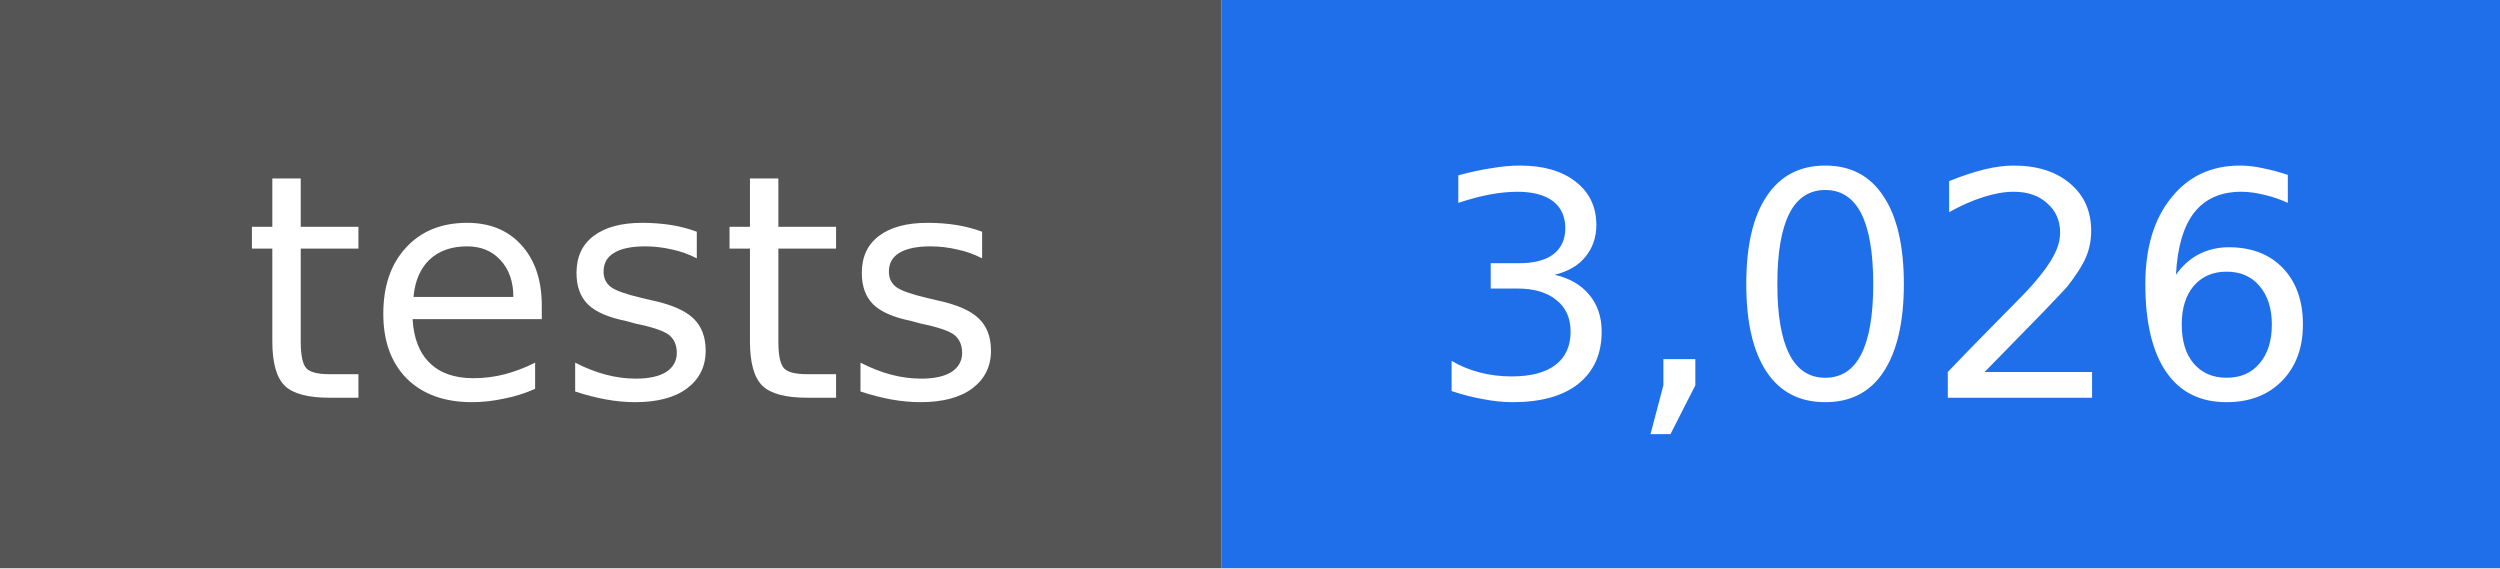
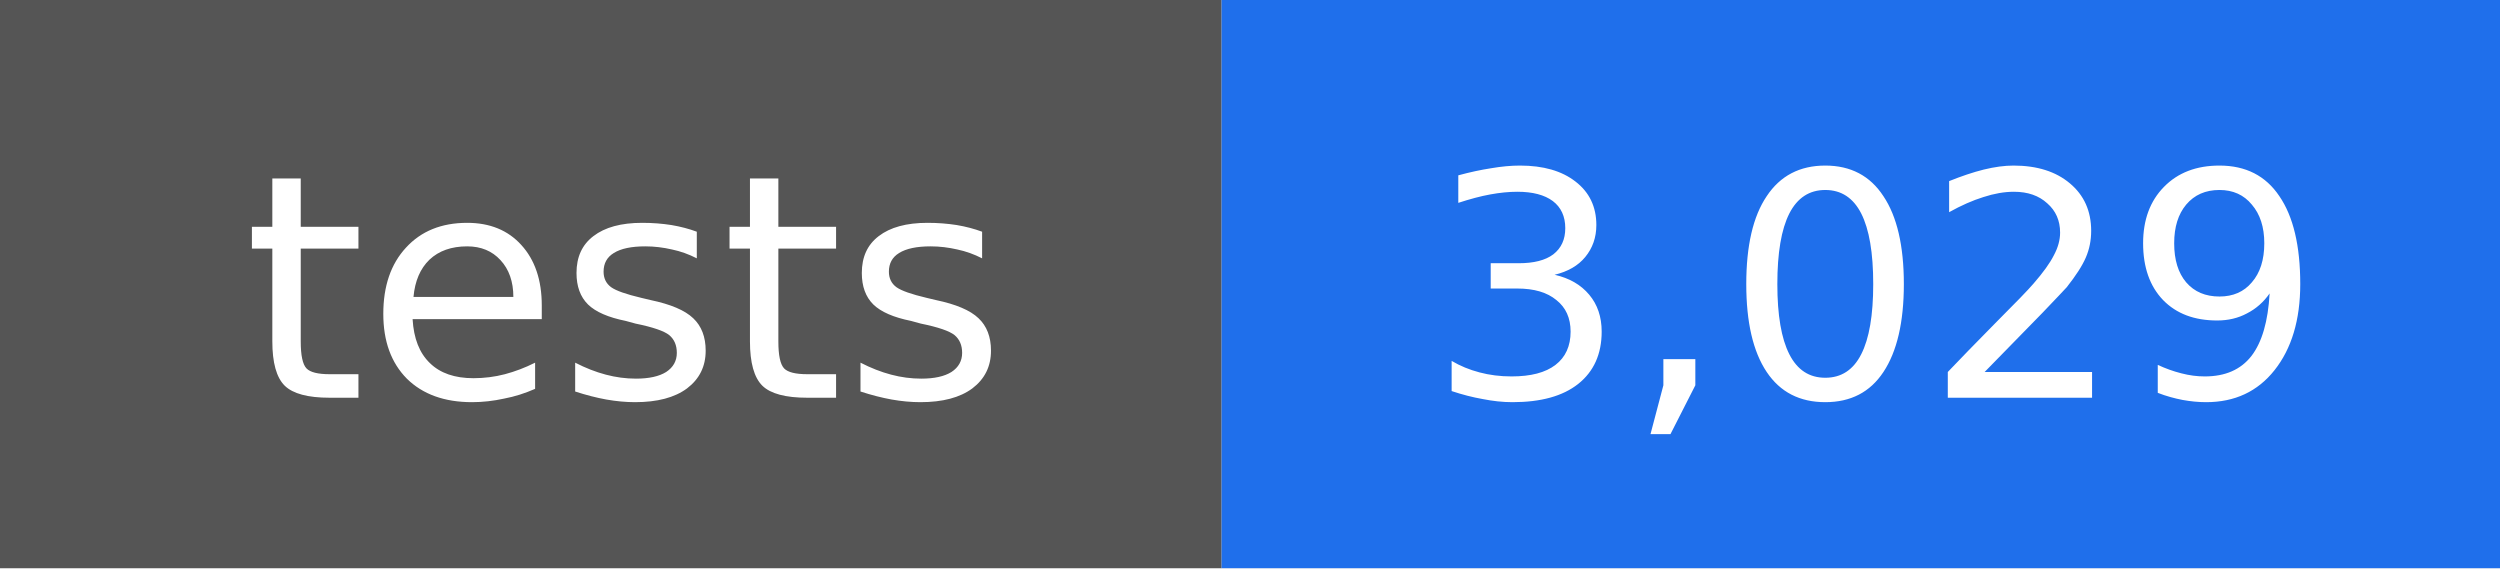
- <svg xmlns="http://www.w3.org/2000/svg" width="88" height="20" viewBox="0 0 88 20" role="img" aria-label="tests: 3,026">
+ <svg xmlns="http://www.w3.org/2000/svg" width="88" height="20" viewBox="0 0 88 20" role="img" aria-label="tests: 3,029">
  <rect width="43" height="20" fill="#555555" />
  <rect x="43" width="45" height="20" fill="#1f6feb" />
  <g fill="#ffffff" text-anchor="middle" font-family="DejaVu Sans, Verdana, sans-serif" font-size="11">
    <text x="22" y="14">tests</text>
-     <text x="66" y="14">3,026</text>
+     <text x="66" y="14">3,029</text>
  </g>
</svg>
